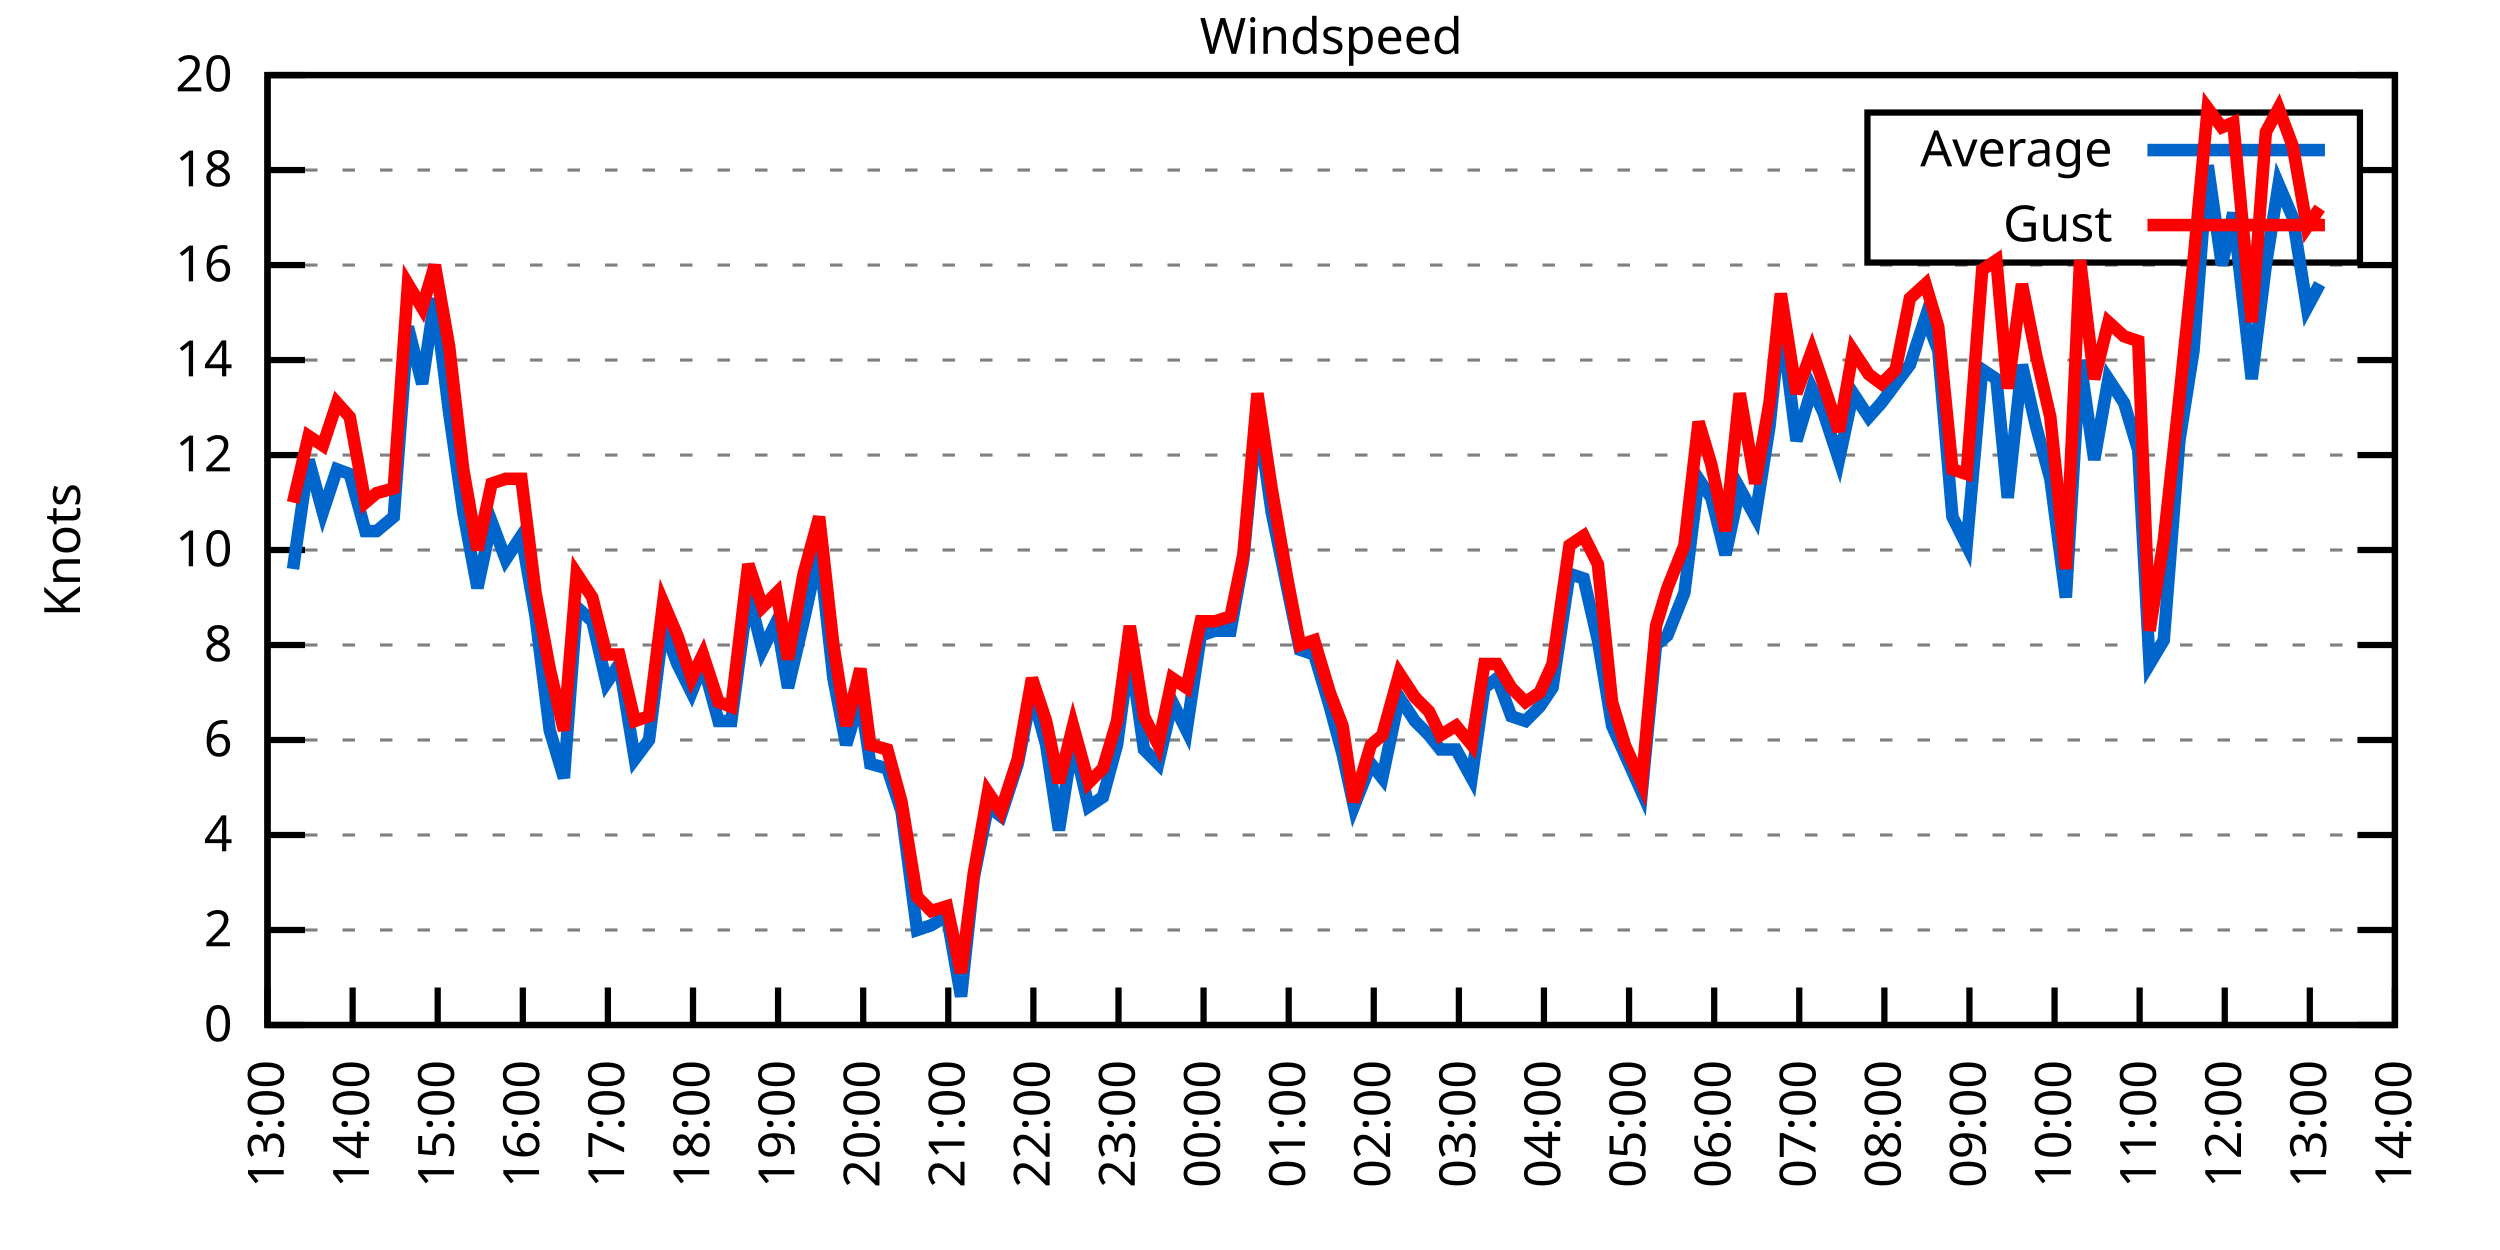
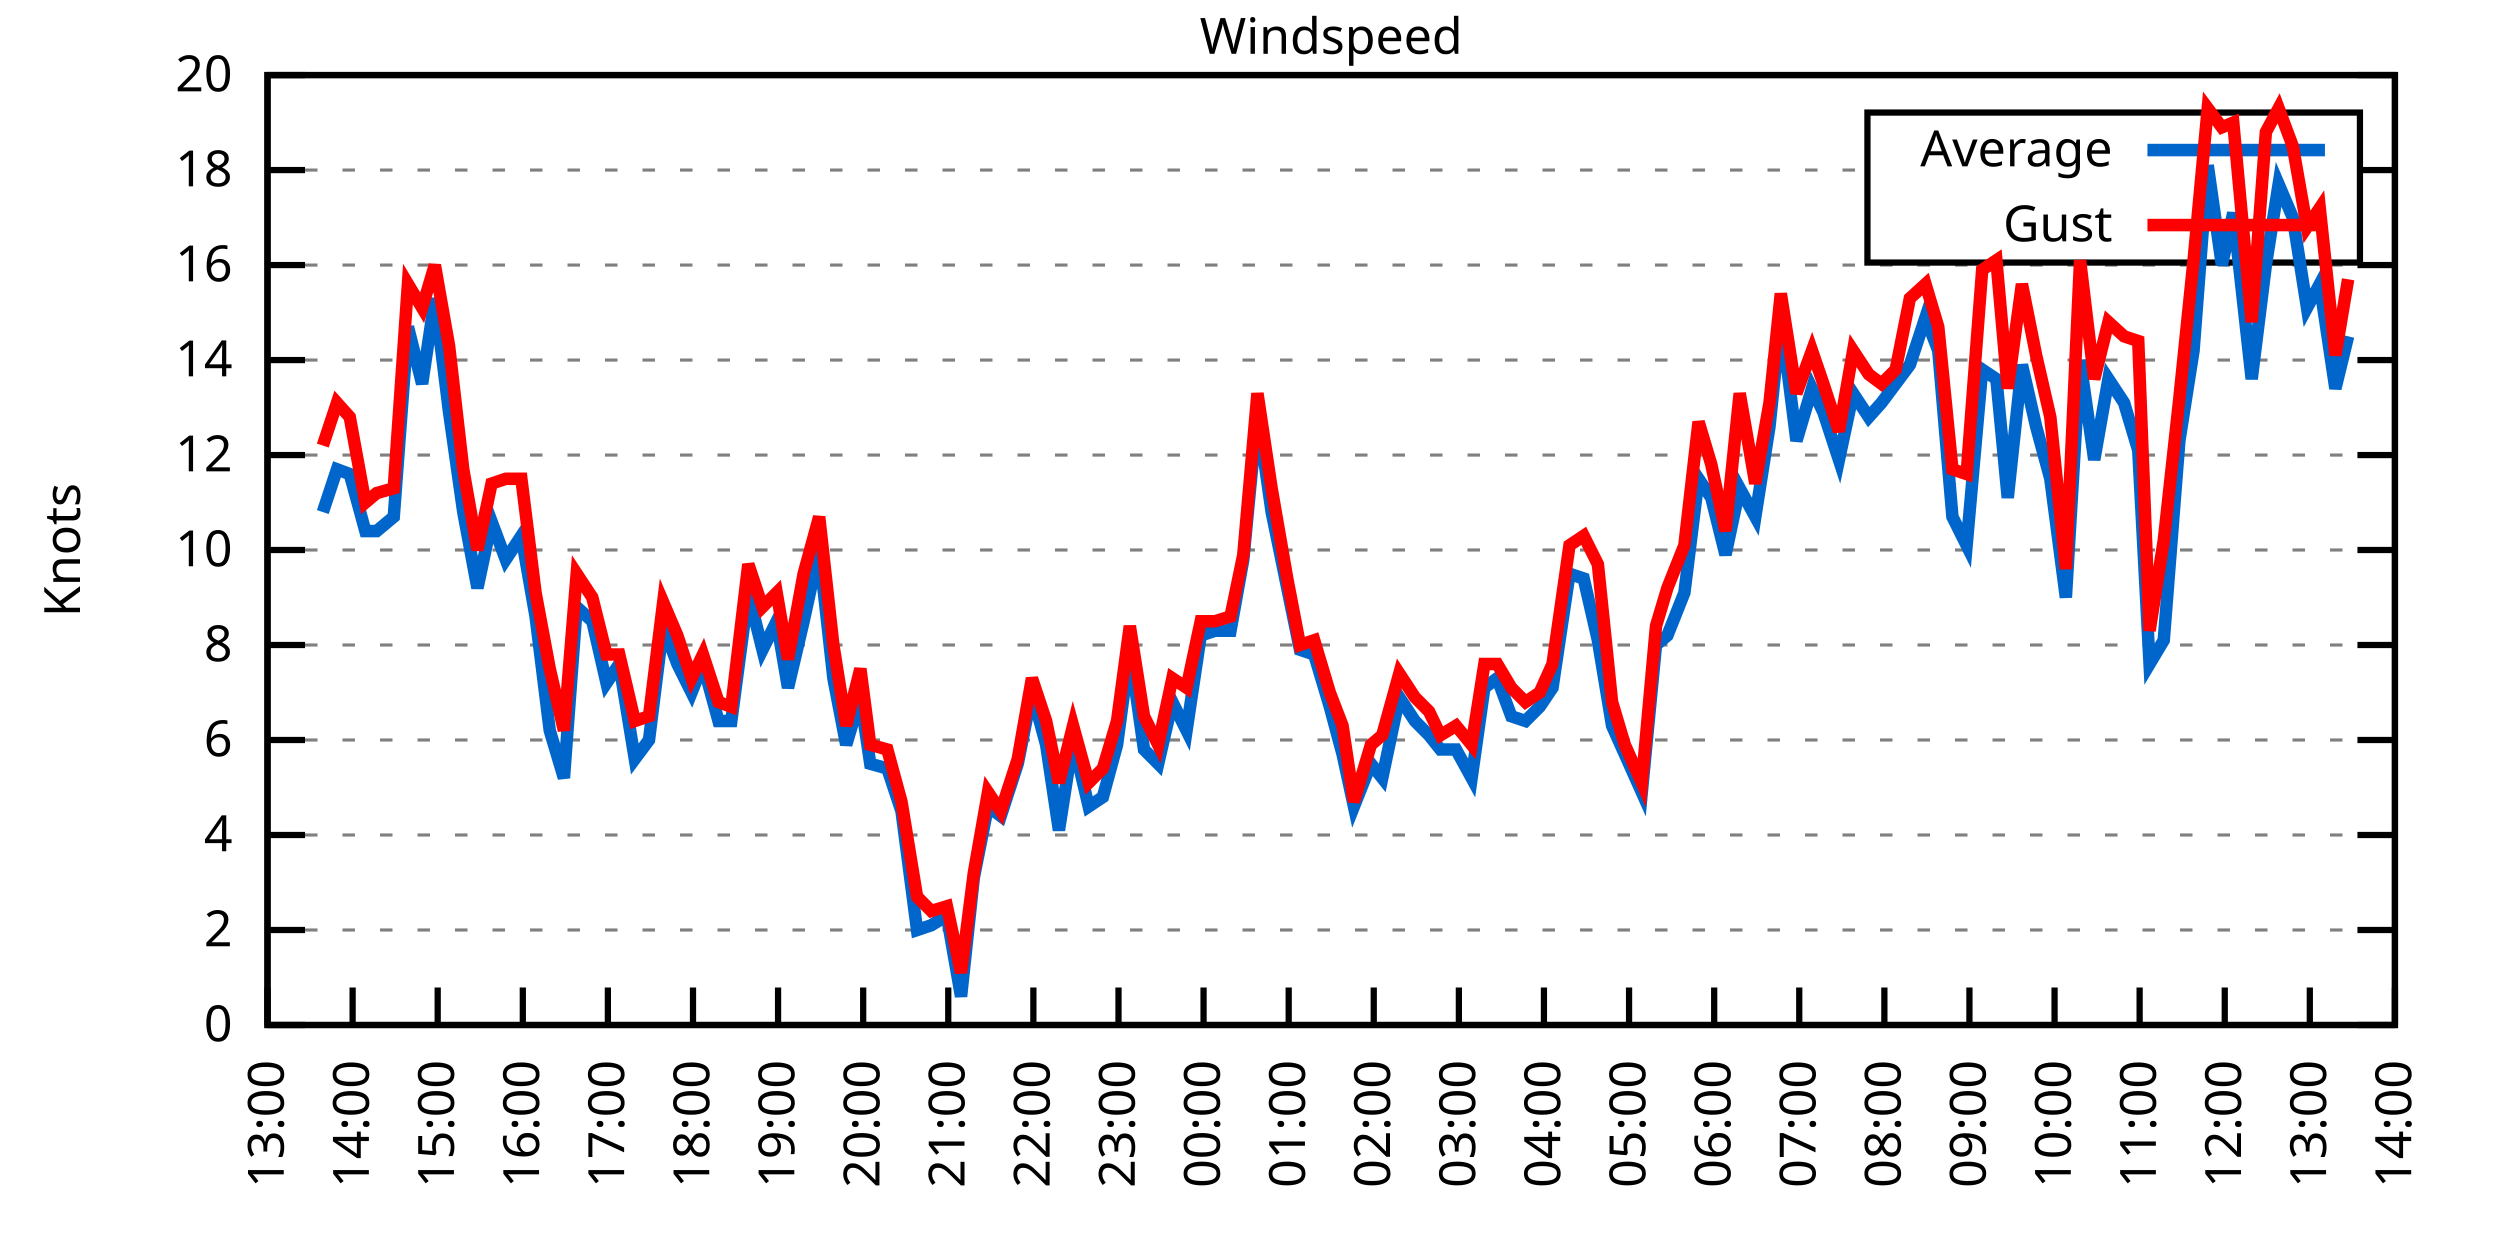
<svg xmlns="http://www.w3.org/2000/svg" xmlns:xlink="http://www.w3.org/1999/xlink" width="400" height="200" viewBox="0 0 400 200">
  <g id="gnuplot_canvas">
    <rect x="0" y="0" width="400" height="200" fill="none" />
    <defs>
      <circle id="gpDot" r="0.5" stroke-width="0.5" stroke="currentColor" />
      <path id="gpPt0" stroke-width="0.333" stroke="currentColor" d="M-1,0 h2 M0,-1 v2" />
      <path id="gpPt1" stroke-width="0.333" stroke="currentColor" d="M-1,-1 L1,1 M1,-1 L-1,1" />
      <path id="gpPt2" stroke-width="0.333" stroke="currentColor" d="M-1,0 L1,0 M0,-1 L0,1 M-1,-1 L1,1 M-1,1 L1,-1" />
      <rect id="gpPt3" stroke-width="0.333" stroke="currentColor" x="-1" y="-1" width="2" height="2" />
      <rect id="gpPt4" stroke-width="0.333" stroke="currentColor" fill="currentColor" x="-1" y="-1" width="2" height="2" />
      <circle id="gpPt5" stroke-width="0.333" stroke="currentColor" cx="0" cy="0" r="1" />
      <use xlink:href="#gpPt5" id="gpPt6" fill="currentColor" stroke="none" />
      <path id="gpPt7" stroke-width="0.333" stroke="currentColor" d="M0,-1.33 L-1.33,0.67 L1.33,0.67 z" />
      <use xlink:href="#gpPt7" id="gpPt8" fill="currentColor" stroke="none" />
      <use xlink:href="#gpPt7" id="gpPt9" stroke="currentColor" transform="rotate(180)" />
      <use xlink:href="#gpPt9" id="gpPt10" fill="currentColor" stroke="none" />
      <use xlink:href="#gpPt3" id="gpPt11" stroke="currentColor" transform="rotate(45)" />
      <use xlink:href="#gpPt11" id="gpPt12" fill="currentColor" stroke="none" />
      <path id="gpPt13" stroke-width="0.333" stroke="currentColor" d="M0,1.330 L1.265,0.411 L0.782,-1.067 L-0.782,-1.076 L-1.265,0.411 z" />
      <use xlink:href="#gpPt13" id="gpPt14" fill="currentColor" stroke="none" />
      <filter id="textbox" filterUnits="objectBoundingBox" x="0" y="0" height="1" width="1">
        <feFlood flood-color="white" flood-opacity="1" result="bgnd" />
        <feComposite in="SourceGraphic" in2="bgnd" operator="atop" />
      </filter>
      <filter id="greybox" filterUnits="objectBoundingBox" x="0" y="0" height="1" width="1">
        <feFlood flood-color="lightgrey" flood-opacity="1" result="grey" />
        <feComposite in="SourceGraphic" in2="grey" operator="atop" />
      </filter>
    </defs>
    <g fill="none" color="white" stroke="currentColor" stroke-width="1.00" stroke-linecap="butt" stroke-linejoin="miter">
</g>
    <g fill="none" color="black" stroke="currentColor" stroke-width="1.00" stroke-linecap="butt" stroke-linejoin="miter">
      <g stroke="none" shape-rendering="crispEdges">
        <polygon fill="rgb(255, 255, 255)" points="42.80,164.00 383.18,164.00 383.18,12.02 42.80,12.02 " />
      </g>
    </g>
    <g fill="none" color="black" stroke="currentColor" stroke-width="1.00" stroke-linecap="butt" stroke-linejoin="miter">
</g>
    <g fill="none" color="black" stroke="black" stroke-width="0.50" stroke-linecap="butt" stroke-linejoin="miter">
</g>
    <g fill="none" color="gray" stroke="currentColor" stroke-width="0.50" stroke-linecap="butt" stroke-linejoin="miter">
      <path stroke="gray" stroke-dasharray="2,4" class="gridline" d="M42.80,164.00 L383.19,164.00  " />
    </g>
    <g fill="none" color="gray" stroke="gray" stroke-width="1.00" stroke-linecap="butt" stroke-linejoin="miter">
</g>
    <g fill="none" color="black" stroke="currentColor" stroke-width="1.00" stroke-linecap="butt" stroke-linejoin="miter">
      <path stroke="black" d="M42.80,164.00 L48.80,164.00 M383.19,164.00 L377.19,164.00  " />
      <g transform="translate(37.20,166.60)" stroke="none" fill="black" font-family="Sans" font-size="8.00" text-anchor="end">
        <text>
          <tspan font-family="Sans"> 0</tspan>
        </text>
      </g>
    </g>
    <g fill="none" color="black" stroke="currentColor" stroke-width="1.00" stroke-linecap="butt" stroke-linejoin="miter">
</g>
    <g fill="none" color="black" stroke="black" stroke-width="0.50" stroke-linecap="butt" stroke-linejoin="miter">
</g>
    <g fill="none" color="gray" stroke="currentColor" stroke-width="0.50" stroke-linecap="butt" stroke-linejoin="miter">
      <path stroke="gray" stroke-dasharray="2,4" class="gridline" d="M42.80,148.80 L383.19,148.80  " />
    </g>
    <g fill="none" color="gray" stroke="gray" stroke-width="1.00" stroke-linecap="butt" stroke-linejoin="miter">
</g>
    <g fill="none" color="black" stroke="currentColor" stroke-width="1.00" stroke-linecap="butt" stroke-linejoin="miter">
      <path stroke="black" d="M42.80,148.80 L48.80,148.80 M383.19,148.80 L377.19,148.80  " />
      <g transform="translate(37.20,151.40)" stroke="none" fill="black" font-family="Sans" font-size="8.00" text-anchor="end">
        <text>
          <tspan font-family="Sans"> 2</tspan>
        </text>
      </g>
    </g>
    <g fill="none" color="black" stroke="currentColor" stroke-width="1.00" stroke-linecap="butt" stroke-linejoin="miter">
</g>
    <g fill="none" color="black" stroke="black" stroke-width="0.50" stroke-linecap="butt" stroke-linejoin="miter">
</g>
    <g fill="none" color="gray" stroke="currentColor" stroke-width="0.50" stroke-linecap="butt" stroke-linejoin="miter">
      <path stroke="gray" stroke-dasharray="2,4" class="gridline" d="M42.80,133.60 L383.19,133.60  " />
    </g>
    <g fill="none" color="gray" stroke="gray" stroke-width="1.00" stroke-linecap="butt" stroke-linejoin="miter">
</g>
    <g fill="none" color="black" stroke="currentColor" stroke-width="1.00" stroke-linecap="butt" stroke-linejoin="miter">
      <path stroke="black" d="M42.80,133.60 L48.80,133.60 M383.19,133.60 L377.19,133.60  " />
      <g transform="translate(37.20,136.20)" stroke="none" fill="black" font-family="Sans" font-size="8.00" text-anchor="end">
        <text>
          <tspan font-family="Sans"> 4</tspan>
        </text>
      </g>
    </g>
    <g fill="none" color="black" stroke="currentColor" stroke-width="1.00" stroke-linecap="butt" stroke-linejoin="miter">
</g>
    <g fill="none" color="black" stroke="black" stroke-width="0.50" stroke-linecap="butt" stroke-linejoin="miter">
</g>
    <g fill="none" color="gray" stroke="currentColor" stroke-width="0.50" stroke-linecap="butt" stroke-linejoin="miter">
      <path stroke="gray" stroke-dasharray="2,4" class="gridline" d="M42.80,118.40 L383.19,118.40  " />
    </g>
    <g fill="none" color="gray" stroke="gray" stroke-width="1.00" stroke-linecap="butt" stroke-linejoin="miter">
</g>
    <g fill="none" color="black" stroke="currentColor" stroke-width="1.00" stroke-linecap="butt" stroke-linejoin="miter">
      <path stroke="black" d="M42.80,118.40 L48.80,118.40 M383.19,118.40 L377.19,118.40  " />
      <g transform="translate(37.20,121.00)" stroke="none" fill="black" font-family="Sans" font-size="8.00" text-anchor="end">
        <text>
          <tspan font-family="Sans"> 6</tspan>
        </text>
      </g>
    </g>
    <g fill="none" color="black" stroke="currentColor" stroke-width="1.00" stroke-linecap="butt" stroke-linejoin="miter">
</g>
    <g fill="none" color="black" stroke="black" stroke-width="0.50" stroke-linecap="butt" stroke-linejoin="miter">
</g>
    <g fill="none" color="gray" stroke="currentColor" stroke-width="0.50" stroke-linecap="butt" stroke-linejoin="miter">
      <path stroke="gray" stroke-dasharray="2,4" class="gridline" d="M42.80,103.20 L383.19,103.20  " />
    </g>
    <g fill="none" color="gray" stroke="gray" stroke-width="1.00" stroke-linecap="butt" stroke-linejoin="miter">
</g>
    <g fill="none" color="black" stroke="currentColor" stroke-width="1.00" stroke-linecap="butt" stroke-linejoin="miter">
      <path stroke="black" d="M42.80,103.20 L48.80,103.20 M383.19,103.20 L377.19,103.20  " />
      <g transform="translate(37.20,105.80)" stroke="none" fill="black" font-family="Sans" font-size="8.00" text-anchor="end">
        <text>
          <tspan font-family="Sans"> 8</tspan>
        </text>
      </g>
    </g>
    <g fill="none" color="black" stroke="currentColor" stroke-width="1.00" stroke-linecap="butt" stroke-linejoin="miter">
</g>
    <g fill="none" color="black" stroke="black" stroke-width="0.50" stroke-linecap="butt" stroke-linejoin="miter">
</g>
    <g fill="none" color="gray" stroke="currentColor" stroke-width="0.50" stroke-linecap="butt" stroke-linejoin="miter">
      <path stroke="gray" stroke-dasharray="2,4" class="gridline" d="M42.80,88.00 L383.19,88.00  " />
    </g>
    <g fill="none" color="gray" stroke="gray" stroke-width="1.00" stroke-linecap="butt" stroke-linejoin="miter">
</g>
    <g fill="none" color="black" stroke="currentColor" stroke-width="1.00" stroke-linecap="butt" stroke-linejoin="miter">
      <path stroke="black" d="M42.80,88.00 L48.80,88.00 M383.19,88.00 L377.19,88.00  " />
      <g transform="translate(37.20,90.60)" stroke="none" fill="black" font-family="Sans" font-size="8.00" text-anchor="end">
        <text>
          <tspan font-family="Sans"> 10</tspan>
        </text>
      </g>
    </g>
    <g fill="none" color="black" stroke="currentColor" stroke-width="1.00" stroke-linecap="butt" stroke-linejoin="miter">
</g>
    <g fill="none" color="black" stroke="black" stroke-width="0.50" stroke-linecap="butt" stroke-linejoin="miter">
</g>
    <g fill="none" color="gray" stroke="currentColor" stroke-width="0.50" stroke-linecap="butt" stroke-linejoin="miter">
      <path stroke="gray" stroke-dasharray="2,4" class="gridline" d="M42.80,72.81 L383.19,72.81  " />
    </g>
    <g fill="none" color="gray" stroke="gray" stroke-width="1.00" stroke-linecap="butt" stroke-linejoin="miter">
</g>
    <g fill="none" color="black" stroke="currentColor" stroke-width="1.00" stroke-linecap="butt" stroke-linejoin="miter">
      <path stroke="black" d="M42.80,72.81 L48.80,72.81 M383.19,72.81 L377.19,72.81  " />
      <g transform="translate(37.20,75.41)" stroke="none" fill="black" font-family="Sans" font-size="8.00" text-anchor="end">
        <text>
          <tspan font-family="Sans"> 12</tspan>
        </text>
      </g>
    </g>
    <g fill="none" color="black" stroke="currentColor" stroke-width="1.00" stroke-linecap="butt" stroke-linejoin="miter">
</g>
    <g fill="none" color="black" stroke="black" stroke-width="0.50" stroke-linecap="butt" stroke-linejoin="miter">
</g>
    <g fill="none" color="gray" stroke="currentColor" stroke-width="0.50" stroke-linecap="butt" stroke-linejoin="miter">
      <path stroke="gray" stroke-dasharray="2,4" class="gridline" d="M42.80,57.61 L383.19,57.61  " />
    </g>
    <g fill="none" color="gray" stroke="gray" stroke-width="1.00" stroke-linecap="butt" stroke-linejoin="miter">
</g>
    <g fill="none" color="black" stroke="currentColor" stroke-width="1.00" stroke-linecap="butt" stroke-linejoin="miter">
      <path stroke="black" d="M42.80,57.61 L48.80,57.61 M383.19,57.61 L377.19,57.61  " />
      <g transform="translate(37.20,60.21)" stroke="none" fill="black" font-family="Sans" font-size="8.00" text-anchor="end">
        <text>
          <tspan font-family="Sans"> 14</tspan>
        </text>
      </g>
    </g>
    <g fill="none" color="black" stroke="currentColor" stroke-width="1.00" stroke-linecap="butt" stroke-linejoin="miter">
</g>
    <g fill="none" color="black" stroke="black" stroke-width="0.50" stroke-linecap="butt" stroke-linejoin="miter">
</g>
    <g fill="none" color="gray" stroke="currentColor" stroke-width="0.50" stroke-linecap="butt" stroke-linejoin="miter">
      <path stroke="gray" stroke-dasharray="2,4" class="gridline" d="M42.80,42.41 L383.19,42.41  " />
    </g>
    <g fill="none" color="gray" stroke="gray" stroke-width="1.00" stroke-linecap="butt" stroke-linejoin="miter">
</g>
    <g fill="none" color="black" stroke="currentColor" stroke-width="1.00" stroke-linecap="butt" stroke-linejoin="miter">
      <path stroke="black" d="M42.80,42.41 L48.80,42.41 M383.19,42.41 L377.19,42.41  " />
      <g transform="translate(37.20,45.01)" stroke="none" fill="black" font-family="Sans" font-size="8.00" text-anchor="end">
        <text>
          <tspan font-family="Sans"> 16</tspan>
        </text>
      </g>
    </g>
    <g fill="none" color="black" stroke="currentColor" stroke-width="1.00" stroke-linecap="butt" stroke-linejoin="miter">
</g>
    <g fill="none" color="black" stroke="black" stroke-width="0.50" stroke-linecap="butt" stroke-linejoin="miter">
</g>
    <g fill="none" color="gray" stroke="currentColor" stroke-width="0.50" stroke-linecap="butt" stroke-linejoin="miter">
      <path stroke="gray" stroke-dasharray="2,4" class="gridline" d="M42.80,27.21 L298.79,27.21 M377.59,27.21 L383.19,27.21  " />
    </g>
    <g fill="none" color="gray" stroke="gray" stroke-width="1.00" stroke-linecap="butt" stroke-linejoin="miter">
</g>
    <g fill="none" color="black" stroke="currentColor" stroke-width="1.00" stroke-linecap="butt" stroke-linejoin="miter">
      <path stroke="black" d="M42.80,27.21 L48.80,27.21 M383.19,27.21 L377.19,27.21  " />
      <g transform="translate(37.20,29.81)" stroke="none" fill="black" font-family="Sans" font-size="8.00" text-anchor="end">
        <text>
          <tspan font-family="Sans"> 18</tspan>
        </text>
      </g>
    </g>
    <g fill="none" color="black" stroke="currentColor" stroke-width="1.00" stroke-linecap="butt" stroke-linejoin="miter">
</g>
    <g fill="none" color="black" stroke="black" stroke-width="0.50" stroke-linecap="butt" stroke-linejoin="miter">
</g>
    <g fill="none" color="gray" stroke="currentColor" stroke-width="0.50" stroke-linecap="butt" stroke-linejoin="miter">
      <path stroke="gray" stroke-dasharray="2,4" class="gridline" d="M42.80,12.01 L383.19,12.01  " />
    </g>
    <g fill="none" color="gray" stroke="gray" stroke-width="1.00" stroke-linecap="butt" stroke-linejoin="miter">
</g>
    <g fill="none" color="black" stroke="currentColor" stroke-width="1.00" stroke-linecap="butt" stroke-linejoin="miter">
      <path stroke="black" d="M42.80,12.01 L48.80,12.01 M383.19,12.01 L377.19,12.01  " />
      <g transform="translate(37.20,14.61)" stroke="none" fill="black" font-family="Sans" font-size="8.00" text-anchor="end">
        <text>
          <tspan font-family="Sans"> 20</tspan>
        </text>
      </g>
    </g>
    <g fill="none" color="black" stroke="currentColor" stroke-width="1.00" stroke-linecap="butt" stroke-linejoin="miter">
      <path stroke="black" d="M42.80,164.00 L42.80,158.00  " />
      <g transform="translate(45.40,169.60) rotate(270.00)" stroke="none" fill="black" font-family="Sans" font-size="8.00" text-anchor="end">
        <text>
          <tspan font-family="Sans">13:00</tspan>
        </text>
      </g>
    </g>
    <g fill="none" color="black" stroke="currentColor" stroke-width="1.00" stroke-linecap="butt" stroke-linejoin="miter">
      <path stroke="black" d="M56.42,164.00 L56.42,158.00  " />
      <g transform="translate(59.02,169.60) rotate(270.00)" stroke="none" fill="black" font-family="Sans" font-size="8.00" text-anchor="end">
        <text>
          <tspan font-family="Sans">14:00</tspan>
        </text>
      </g>
    </g>
    <g fill="none" color="black" stroke="currentColor" stroke-width="1.00" stroke-linecap="butt" stroke-linejoin="miter">
      <path stroke="black" d="M70.03,164.00 L70.03,158.00  " />
      <g transform="translate(72.63,169.60) rotate(270.00)" stroke="none" fill="black" font-family="Sans" font-size="8.00" text-anchor="end">
        <text>
          <tspan font-family="Sans">15:00</tspan>
        </text>
      </g>
    </g>
    <g fill="none" color="black" stroke="currentColor" stroke-width="1.00" stroke-linecap="butt" stroke-linejoin="miter">
      <path stroke="black" d="M83.65,164.00 L83.65,158.00  " />
      <g transform="translate(86.25,169.60) rotate(270.00)" stroke="none" fill="black" font-family="Sans" font-size="8.00" text-anchor="end">
        <text>
          <tspan font-family="Sans">16:00</tspan>
        </text>
      </g>
    </g>
    <g fill="none" color="black" stroke="currentColor" stroke-width="1.00" stroke-linecap="butt" stroke-linejoin="miter">
      <path stroke="black" d="M97.26,164.00 L97.26,158.00  " />
      <g transform="translate(99.86,169.60) rotate(270.00)" stroke="none" fill="black" font-family="Sans" font-size="8.00" text-anchor="end">
        <text>
          <tspan font-family="Sans">17:00</tspan>
        </text>
      </g>
    </g>
    <g fill="none" color="black" stroke="currentColor" stroke-width="1.00" stroke-linecap="butt" stroke-linejoin="miter">
      <path stroke="black" d="M110.88,164.00 L110.88,158.00  " />
      <g transform="translate(113.48,169.60) rotate(270.00)" stroke="none" fill="black" font-family="Sans" font-size="8.00" text-anchor="end">
        <text>
          <tspan font-family="Sans">18:00</tspan>
        </text>
      </g>
    </g>
    <g fill="none" color="black" stroke="currentColor" stroke-width="1.00" stroke-linecap="butt" stroke-linejoin="miter">
      <path stroke="black" d="M124.49,164.00 L124.49,158.00  " />
      <g transform="translate(127.09,169.60) rotate(270.00)" stroke="none" fill="black" font-family="Sans" font-size="8.00" text-anchor="end">
        <text>
          <tspan font-family="Sans">19:00</tspan>
        </text>
      </g>
    </g>
    <g fill="none" color="black" stroke="currentColor" stroke-width="1.00" stroke-linecap="butt" stroke-linejoin="miter">
      <path stroke="black" d="M138.11,164.00 L138.11,158.00  " />
      <g transform="translate(140.71,169.60) rotate(270.00)" stroke="none" fill="black" font-family="Sans" font-size="8.00" text-anchor="end">
        <text>
          <tspan font-family="Sans">20:00</tspan>
        </text>
      </g>
    </g>
    <g fill="none" color="black" stroke="currentColor" stroke-width="1.00" stroke-linecap="butt" stroke-linejoin="miter">
      <path stroke="black" d="M151.72,164.00 L151.72,158.00  " />
      <g transform="translate(154.32,169.60) rotate(270.00)" stroke="none" fill="black" font-family="Sans" font-size="8.00" text-anchor="end">
        <text>
          <tspan font-family="Sans">21:00</tspan>
        </text>
      </g>
    </g>
    <g fill="none" color="black" stroke="currentColor" stroke-width="1.00" stroke-linecap="butt" stroke-linejoin="miter">
      <path stroke="black" d="M165.34,164.00 L165.34,158.00  " />
      <g transform="translate(167.94,169.60) rotate(270.00)" stroke="none" fill="black" font-family="Sans" font-size="8.00" text-anchor="end">
        <text>
          <tspan font-family="Sans">22:00</tspan>
        </text>
      </g>
    </g>
    <g fill="none" color="black" stroke="currentColor" stroke-width="1.00" stroke-linecap="butt" stroke-linejoin="miter">
      <path stroke="black" d="M178.96,164.00 L178.96,158.00  " />
      <g transform="translate(181.56,169.60) rotate(270.00)" stroke="none" fill="black" font-family="Sans" font-size="8.00" text-anchor="end">
        <text>
          <tspan font-family="Sans">23:00</tspan>
        </text>
      </g>
    </g>
    <g fill="none" color="black" stroke="currentColor" stroke-width="1.00" stroke-linecap="butt" stroke-linejoin="miter">
      <path stroke="black" d="M192.57,164.00 L192.57,158.00  " />
      <g transform="translate(195.17,169.60) rotate(270.00)" stroke="none" fill="black" font-family="Sans" font-size="8.00" text-anchor="end">
        <text>
          <tspan font-family="Sans">00:00</tspan>
        </text>
      </g>
    </g>
    <g fill="none" color="black" stroke="currentColor" stroke-width="1.00" stroke-linecap="butt" stroke-linejoin="miter">
      <path stroke="black" d="M206.19,164.00 L206.19,158.00  " />
      <g transform="translate(208.79,169.60) rotate(270.00)" stroke="none" fill="black" font-family="Sans" font-size="8.00" text-anchor="end">
        <text>
          <tspan font-family="Sans">01:00</tspan>
        </text>
      </g>
    </g>
    <g fill="none" color="black" stroke="currentColor" stroke-width="1.00" stroke-linecap="butt" stroke-linejoin="miter">
      <path stroke="black" d="M219.80,164.00 L219.80,158.00  " />
      <g transform="translate(222.40,169.60) rotate(270.00)" stroke="none" fill="black" font-family="Sans" font-size="8.00" text-anchor="end">
        <text>
          <tspan font-family="Sans">02:00</tspan>
        </text>
      </g>
    </g>
    <g fill="none" color="black" stroke="currentColor" stroke-width="1.00" stroke-linecap="butt" stroke-linejoin="miter">
      <path stroke="black" d="M233.42,164.00 L233.42,158.00  " />
      <g transform="translate(236.02,169.60) rotate(270.00)" stroke="none" fill="black" font-family="Sans" font-size="8.00" text-anchor="end">
        <text>
          <tspan font-family="Sans">03:00</tspan>
        </text>
      </g>
    </g>
    <g fill="none" color="black" stroke="currentColor" stroke-width="1.00" stroke-linecap="butt" stroke-linejoin="miter">
      <path stroke="black" d="M247.03,164.00 L247.03,158.00  " />
      <g transform="translate(249.63,169.60) rotate(270.00)" stroke="none" fill="black" font-family="Sans" font-size="8.00" text-anchor="end">
        <text>
          <tspan font-family="Sans">04:00</tspan>
        </text>
      </g>
    </g>
    <g fill="none" color="black" stroke="currentColor" stroke-width="1.00" stroke-linecap="butt" stroke-linejoin="miter">
      <path stroke="black" d="M260.65,164.00 L260.65,158.00  " />
      <g transform="translate(263.25,169.60) rotate(270.00)" stroke="none" fill="black" font-family="Sans" font-size="8.00" text-anchor="end">
        <text>
          <tspan font-family="Sans">05:00</tspan>
        </text>
      </g>
    </g>
    <g fill="none" color="black" stroke="currentColor" stroke-width="1.00" stroke-linecap="butt" stroke-linejoin="miter">
      <path stroke="black" d="M274.27,164.00 L274.27,158.00  " />
      <g transform="translate(276.87,169.60) rotate(270.00)" stroke="none" fill="black" font-family="Sans" font-size="8.00" text-anchor="end">
        <text>
          <tspan font-family="Sans">06:00</tspan>
        </text>
      </g>
    </g>
    <g fill="none" color="black" stroke="currentColor" stroke-width="1.00" stroke-linecap="butt" stroke-linejoin="miter">
      <path stroke="black" d="M287.88,164.00 L287.88,158.00  " />
      <g transform="translate(290.48,169.60) rotate(270.00)" stroke="none" fill="black" font-family="Sans" font-size="8.00" text-anchor="end">
        <text>
          <tspan font-family="Sans">07:00</tspan>
        </text>
      </g>
    </g>
    <g fill="none" color="black" stroke="currentColor" stroke-width="1.00" stroke-linecap="butt" stroke-linejoin="miter">
      <path stroke="black" d="M301.50,164.00 L301.50,158.00  " />
      <g transform="translate(304.10,169.60) rotate(270.00)" stroke="none" fill="black" font-family="Sans" font-size="8.00" text-anchor="end">
        <text>
          <tspan font-family="Sans">08:00</tspan>
        </text>
      </g>
    </g>
    <g fill="none" color="black" stroke="currentColor" stroke-width="1.00" stroke-linecap="butt" stroke-linejoin="miter">
      <path stroke="black" d="M315.11,164.00 L315.11,158.00  " />
      <g transform="translate(317.71,169.60) rotate(270.00)" stroke="none" fill="black" font-family="Sans" font-size="8.00" text-anchor="end">
        <text>
          <tspan font-family="Sans">09:00</tspan>
        </text>
      </g>
    </g>
    <g fill="none" color="black" stroke="currentColor" stroke-width="1.00" stroke-linecap="butt" stroke-linejoin="miter">
      <path stroke="black" d="M328.73,164.00 L328.73,158.00  " />
      <g transform="translate(331.33,169.60) rotate(270.00)" stroke="none" fill="black" font-family="Sans" font-size="8.00" text-anchor="end">
        <text>
          <tspan font-family="Sans">10:00</tspan>
        </text>
      </g>
    </g>
    <g fill="none" color="black" stroke="currentColor" stroke-width="1.00" stroke-linecap="butt" stroke-linejoin="miter">
      <path stroke="black" d="M342.34,164.00 L342.34,158.00  " />
      <g transform="translate(344.94,169.60) rotate(270.00)" stroke="none" fill="black" font-family="Sans" font-size="8.00" text-anchor="end">
        <text>
          <tspan font-family="Sans">11:00</tspan>
        </text>
      </g>
    </g>
    <g fill="none" color="black" stroke="currentColor" stroke-width="1.00" stroke-linecap="butt" stroke-linejoin="miter">
      <path stroke="black" d="M355.96,164.00 L355.96,158.00  " />
      <g transform="translate(358.56,169.60) rotate(270.00)" stroke="none" fill="black" font-family="Sans" font-size="8.00" text-anchor="end">
        <text>
          <tspan font-family="Sans">12:00</tspan>
        </text>
      </g>
    </g>
    <g fill="none" color="black" stroke="currentColor" stroke-width="1.00" stroke-linecap="butt" stroke-linejoin="miter">
      <path stroke="black" d="M369.57,164.00 L369.57,158.00  " />
      <g transform="translate(372.17,169.60) rotate(270.00)" stroke="none" fill="black" font-family="Sans" font-size="8.00" text-anchor="end">
        <text>
          <tspan font-family="Sans">13:00</tspan>
        </text>
      </g>
    </g>
    <g fill="none" color="black" stroke="currentColor" stroke-width="1.00" stroke-linecap="butt" stroke-linejoin="miter">
      <path stroke="black" d="M383.19,164.00 L383.19,158.00  " />
      <g transform="translate(385.79,169.60) rotate(270.00)" stroke="none" fill="black" font-family="Sans" font-size="8.00" text-anchor="end">
        <text>
          <tspan font-family="Sans">14:00</tspan>
        </text>
      </g>
    </g>
    <g fill="none" color="black" stroke="currentColor" stroke-width="1.00" stroke-linecap="butt" stroke-linejoin="miter">
</g>
    <g fill="none" color="black" stroke="currentColor" stroke-width="1.00" stroke-linecap="butt" stroke-linejoin="miter">
      <path stroke="black" d="M42.80,12.01 L42.80,164.00 L383.19,164.00 L383.19,12.01 L42.80,12.01 Z  " />
    </g>
    <g fill="none" color="black" stroke="currentColor" stroke-width="1.00" stroke-linecap="butt" stroke-linejoin="miter">
</g>
    <g fill="none" color="black" stroke="currentColor" stroke-width="1.00" stroke-linecap="butt" stroke-linejoin="miter">
      <path stroke="black" d="M298.79,42.01 L298.79,18.01 L377.59,18.01 L377.59,42.01 L298.79,42.01 Z  " />
    </g>
    <g id="Windspeed_plot_1">
      <g fill="none" color="white" stroke="black" stroke-width="2.00" stroke-linecap="butt" stroke-linejoin="miter">
</g>
      <g fill="none" color="black" stroke="currentColor" stroke-width="2.00" stroke-linecap="butt" stroke-linejoin="miter">
        <g transform="translate(337.99,26.61)" stroke="none" fill="black" font-family="Sans" font-size="8.00" text-anchor="end">
          <text>
            <tspan font-family="Sans">Average</tspan>
          </text>
        </g>
      </g>
      <g fill="none" color="black" stroke="currentColor" stroke-width="2.00" stroke-linecap="butt" stroke-linejoin="miter">
-         <path stroke="rgb(  0, 102, 204)" d="M343.59,24.01 L371.99,24.01 M46.88,91.04 L49.38,73.57 L51.65,81.93 L53.92,75.09 L55.96,75.85 L58.46,84.97   L60.27,84.97 L63.00,82.69 L65.27,52.29 L67.54,61.41 L69.58,47.73 L71.85,65.97 L74.12,81.93 L76.39,94.08   L78.65,83.45 L80.92,89.52 L83.42,85.73 L85.69,98.64 L87.96,116.88 L90.23,124.48 L92.27,97.12 L94.77,99.40   L97.04,109.28 L99.08,106.24 L101.57,121.44 L103.84,118.40 L106.11,100.16 L108.38,106.24 L110.65,110.80 L112.47,106.24   L114.96,115.36 L117.01,115.36 L119.73,94.84 L122.00,103.96 L124.27,99.40 L126.08,110.04 L128.58,99.40 L131.07,88.00   L133.34,108.52 L135.39,119.16 L137.66,111.56 L139.24,122.20 L141.97,122.96 L144.24,129.80 L146.73,148.80 L149.00,148.04   L151.50,146.52 L153.77,159.44 L155.81,140.44 L158.08,129.04 L160.12,130.56 L162.84,122.20 L165.11,110.80 L167.38,119.16   L169.43,132.84 L171.69,118.40 L174.19,129.04 L176.46,127.52 L178.73,119.16 L180.77,103.96 L183.04,119.92 L185.31,122.20   L187.58,112.32 L189.85,116.88 L192.12,101.68 L194.39,100.92 L196.88,100.92 L198.93,89.52 L201.19,65.97 L203.46,81.93   L205.96,94.08 L208.00,103.96 L210.27,104.72 L212.77,113.08 L214.81,120.68 L216.63,129.04 L219.35,122.20 L221.16,124.48   L223.89,111.56 L226.38,115.36 L228.65,117.64 L230.47,119.92 L232.96,119.92 L235.46,124.48 L237.50,110.04 L239.55,108.52   L241.81,114.60 L244.08,115.36 L246.35,113.08 L248.40,110.04 L251.12,91.80 L253.39,92.56 L255.66,102.44 L257.93,116.12   L259.97,120.68 L262.69,126.76 L264.96,103.20 L266.78,101.68 L269.50,94.84 L271.77,76.61 L273.81,79.65 L276.08,88.76   L278.35,78.13 L280.85,82.69 L283.12,68.25 L284.93,50.77 L287.43,70.53 L289.92,62.17 L291.74,65.97 L294.23,73.57   L296.50,62.93 L299.00,66.73 L301.04,64.45 L303.31,61.41 L305.58,58.37 L308.08,50.77 L310.12,56.09 L312.39,82.69   L314.66,87.25 L317.15,59.13 L319.42,60.65 L321.24,79.65 L323.51,58.37 L325.78,68.25 L328.05,76.61 L330.54,95.60   L332.81,57.61 L335.08,73.57 L337.35,60.65 L339.85,64.45 L342.12,72.05 L343.93,106.24 L346.20,102.44 L348.70,70.53   L350.97,56.09 L353.24,26.45 L355.50,42.41 L357.32,34.05 L360.27,60.65 L362.54,42.41 L364.58,29.49 L366.85,34.81   L369.12,49.25 L371.16,45.45  " />
+         <path stroke="rgb(  0, 102, 204)" d="M343.59,24.01 L371.99,24.01 M51.65,81.93 L53.92,75.09 L55.96,75.85 L58.46,84.97 L60.27,84.97 L63.00,82.69   L65.27,52.29 L67.54,61.41 L69.58,47.73 L71.85,65.97 L74.12,81.93 L76.39,94.08 L78.65,83.45 L80.92,89.52   L83.42,85.73 L85.69,98.64 L87.96,116.88 L90.23,124.48 L92.27,97.12 L94.77,99.40 L97.04,109.28 L99.08,106.24   L101.57,121.44 L103.84,118.40 L106.11,100.16 L108.38,106.24 L110.65,110.80 L112.47,106.24 L114.96,115.36 L117.01,115.36   L119.73,94.84 L122.00,103.96 L124.27,99.40 L126.08,110.04 L128.58,99.40 L131.07,88.00 L133.34,108.52 L135.39,119.16   L137.66,111.56 L139.24,122.20 L141.97,122.96 L144.24,129.80 L146.73,148.80 L149.00,148.04 L151.50,146.52 L153.77,159.44   L155.81,140.44 L158.08,129.04 L160.12,130.56 L162.84,122.20 L165.11,110.80 L167.38,119.16 L169.43,132.84 L171.69,118.40   L174.19,129.04 L176.46,127.52 L178.73,119.16 L180.77,103.96 L183.04,119.92 L185.31,122.20 L187.58,112.32 L189.85,116.88   L192.12,101.68 L194.39,100.92 L196.88,100.92 L198.93,89.52 L201.19,65.97 L203.46,81.93 L205.96,94.08 L208.00,103.96   L210.27,104.72 L212.77,113.08 L214.81,120.68 L216.63,129.04 L219.35,122.20 L221.16,124.48 L223.89,111.56 L226.38,115.36   L228.65,117.64 L230.47,119.92 L232.96,119.92 L235.46,124.48 L237.50,110.04 L239.55,108.52 L241.81,114.60 L244.08,115.36   L246.35,113.08 L248.40,110.04 L251.12,91.80 L253.39,92.56 L255.66,102.44 L257.93,116.12 L259.97,120.68 L262.69,126.76   L264.96,103.20 L266.78,101.68 L269.50,94.84 L271.77,76.61 L273.81,79.65 L276.08,88.76 L278.35,78.13 L280.85,82.69   L283.12,68.25 L284.93,50.77 L287.43,70.53 L289.92,62.17 L291.74,65.97 L294.23,73.57 L296.50,62.93 L299.00,66.73   L301.04,64.45 L303.31,61.41 L305.58,58.37 L308.08,50.77 L310.12,56.09 L312.39,82.69 L314.66,87.25 L317.15,59.13   L319.42,60.65 L321.24,79.65 L323.51,58.37 L325.78,68.25 L328.05,76.61 L330.54,95.60 L332.81,57.61 L335.08,73.57   L337.35,60.65 L339.85,64.45 L342.12,72.05 L343.93,106.24 L346.20,102.44 L348.70,70.53 L350.97,56.09 L353.24,26.45   L355.50,42.41 L357.32,34.05 L360.27,60.65 L362.54,42.41 L364.58,29.49 L366.85,34.81 L369.12,49.25 L371.16,45.45   L373.66,62.17 L375.70,53.81  " />
      </g>
    </g>
    <g id="Windspeed_plot_2">
      <g fill="none" color="black" stroke="currentColor" stroke-width="2.00" stroke-linecap="butt" stroke-linejoin="miter">
        <g transform="translate(337.99,38.61)" stroke="none" fill="black" font-family="Sans" font-size="8.00" text-anchor="end">
          <text>
            <tspan font-family="Sans">Gust</tspan>
          </text>
        </g>
      </g>
      <g fill="none" color="black" stroke="currentColor" stroke-width="2.00" stroke-linecap="butt" stroke-linejoin="miter">
-         <path stroke="rgb(255,   0,   0)" d="M343.59,36.01 L371.99,36.01 M46.88,80.41 L49.38,69.77 L51.65,71.29 L53.92,64.45 L55.96,66.73 L58.46,80.41   L60.27,78.89 L63.00,78.13 L65.27,45.45 L67.54,49.25 L69.58,42.41 L71.85,55.33 L74.12,75.09 L76.39,88.00   L78.65,77.37 L80.92,76.61 L83.42,76.61 L85.69,94.84 L87.96,107.00 L90.23,116.88 L92.27,91.80 L94.77,95.60   L97.04,104.72 L99.08,104.72 L101.57,115.36 L103.84,114.60 L106.11,96.36 L108.38,101.68 L110.65,108.52 L112.47,104.72   L114.96,112.32 L117.01,113.08 L119.73,90.28 L122.00,97.12 L124.27,94.84 L126.08,105.48 L128.58,91.80 L131.07,82.69   L133.34,103.20 L135.39,116.12 L137.66,107.00 L139.24,119.16 L141.97,119.92 L144.24,128.28 L146.73,143.48 L149.00,145.76   L151.50,145.00 L153.77,155.64 L155.81,139.68 L158.08,126.76 L160.12,129.80 L162.84,121.44 L165.11,108.52 L167.38,115.36   L169.43,125.24 L171.69,116.12 L174.19,125.24 L176.46,122.96 L178.73,115.36 L180.77,100.16 L183.04,114.60 L185.31,119.16   L187.58,108.52 L189.85,110.04 L192.12,99.40 L194.39,99.40 L196.88,98.64 L198.93,88.76 L201.19,62.93 L203.46,78.13   L205.96,92.56 L208.00,103.20 L210.27,102.44 L212.77,110.80 L214.81,116.12 L216.63,128.28 L219.35,119.16 L221.16,117.64   L223.89,107.76 L226.38,111.56 L228.65,113.84 L230.47,117.64 L232.96,116.12 L235.46,119.16 L237.50,106.24 L239.55,106.24   L241.81,110.04 L244.08,112.32 L246.35,110.80 L248.40,106.24 L251.12,87.25 L253.39,85.73 L255.66,90.28 L257.93,112.32   L259.97,119.16 L262.69,125.24 L264.96,100.16 L266.78,94.08 L269.50,87.25 L271.77,67.49 L273.81,74.33 L276.08,84.97   L278.35,62.93 L280.85,77.37 L283.12,64.45 L284.93,46.97 L287.43,62.93 L289.92,56.09 L291.74,61.41 L294.23,69.01   L296.50,56.09 L299.00,59.89 L301.04,61.41 L303.31,59.13 L305.58,47.73 L308.08,45.45 L310.12,52.29 L312.39,75.09   L314.66,75.85 L317.15,43.17 L319.42,41.65 L321.24,62.17 L323.51,45.45 L325.78,56.85 L328.05,66.73 L330.54,91.04   L332.81,41.65 L335.08,60.65 L337.35,51.53 L339.85,53.81 L342.12,54.57 L343.93,100.92 L346.20,86.49 L348.70,63.69   L350.97,41.65 L353.24,17.33 L355.50,20.37 L357.32,19.61 L360.27,51.53 L362.54,21.13 L364.58,17.33 L366.85,23.41   L369.12,36.33 L371.16,33.29  " />
+         <path stroke="rgb(255,   0,   0)" d="M343.59,36.01 L371.99,36.01 M51.65,71.29 L53.92,64.45 L55.96,66.73 L58.46,80.41 L60.27,78.89 L63.00,78.13   L65.27,45.45 L67.54,49.25 L69.58,42.41 L71.85,55.33 L74.12,75.09 L76.39,88.00 L78.65,77.37 L80.92,76.61   L83.42,76.61 L85.69,94.84 L87.96,107.00 L90.23,116.88 L92.27,91.80 L94.77,95.60 L97.04,104.72 L99.08,104.72   L101.57,115.36 L103.84,114.60 L106.11,96.36 L108.38,101.68 L110.65,108.52 L112.47,104.72 L114.96,112.32 L117.01,113.08   L119.73,90.28 L122.00,97.12 L124.27,94.84 L126.08,105.48 L128.58,91.80 L131.07,82.69 L133.34,103.20 L135.39,116.12   L137.66,107.00 L139.24,119.16 L141.97,119.92 L144.24,128.28 L146.73,143.48 L149.00,145.76 L151.50,145.00 L153.77,155.64   L155.81,139.68 L158.08,126.76 L160.12,129.80 L162.84,121.44 L165.11,108.52 L167.38,115.36 L169.43,125.24 L171.69,116.12   L174.19,125.24 L176.46,122.96 L178.73,115.36 L180.77,100.16 L183.04,114.60 L185.31,119.16 L187.58,108.52 L189.85,110.04   L192.12,99.40 L194.39,99.40 L196.88,98.64 L198.93,88.76 L201.19,62.93 L203.46,78.13 L205.96,92.56 L208.00,103.20   L210.27,102.44 L212.77,110.80 L214.81,116.12 L216.63,128.28 L219.35,119.16 L221.16,117.64 L223.89,107.76 L226.38,111.56   L228.65,113.84 L230.47,117.64 L232.96,116.12 L235.46,119.16 L237.50,106.24 L239.55,106.24 L241.81,110.04 L244.08,112.32   L246.35,110.80 L248.40,106.24 L251.12,87.25 L253.39,85.73 L255.66,90.28 L257.93,112.32 L259.97,119.16 L262.69,125.24   L264.96,100.16 L266.78,94.08 L269.50,87.25 L271.77,67.49 L273.81,74.33 L276.08,84.97 L278.35,62.93 L280.85,77.37   L283.12,64.45 L284.93,46.97 L287.43,62.93 L289.92,56.09 L291.74,61.41 L294.23,69.01 L296.50,56.09 L299.00,59.89   L301.04,61.41 L303.31,59.13 L305.58,47.73 L308.08,45.45 L310.12,52.29 L312.39,75.09 L314.66,75.85 L317.15,43.17   L319.42,41.65 L321.24,62.17 L323.51,45.45 L325.78,56.85 L328.05,66.73 L330.54,91.04 L332.81,41.65 L335.08,60.65   L337.35,51.53 L339.85,53.81 L342.12,54.57 L343.93,100.92 L346.20,86.49 L348.70,63.69 L350.97,41.65 L353.24,17.33   L355.50,20.37 L357.32,19.61 L360.27,51.53 L362.54,21.13 L364.58,17.33 L366.85,23.41 L369.12,36.33 L371.16,33.29   L373.66,56.85 L375.70,44.69  " />
      </g>
    </g>
    <g fill="none" color="black" stroke="currentColor" stroke-width="2.00" stroke-linecap="butt" stroke-linejoin="miter">
</g>
    <g fill="none" color="black" stroke="black" stroke-width="1.00" stroke-linecap="butt" stroke-linejoin="miter">
</g>
    <g fill="none" color="black" stroke="currentColor" stroke-width="1.00" stroke-linecap="butt" stroke-linejoin="miter">
      <path stroke="black" d="M42.80,12.01 L42.80,164.00 L383.19,164.00 L383.19,12.01 L42.80,12.01 Z  " />
      <g transform="translate(12.80,88.01) rotate(270.00)" stroke="none" fill="black" font-family="Sans" font-size="8.00" text-anchor="middle">
        <text>
          <tspan font-family="Sans">Knots</tspan>
        </text>
      </g>
    </g>
    <g fill="none" color="black" stroke="currentColor" stroke-width="1.00" stroke-linecap="butt" stroke-linejoin="miter">
</g>
    <g fill="none" color="black" stroke="currentColor" stroke-width="1.00" stroke-linecap="butt" stroke-linejoin="miter">
      <g transform="translate(212.99,8.61)" stroke="none" fill="black" font-family="Sans" font-size="8.00" text-anchor="middle">
        <text>
          <tspan font-family="Sans">Windspeed</tspan>
        </text>
      </g>
    </g>
    <g fill="none" color="black" stroke="currentColor" stroke-width="1.00" stroke-linecap="butt" stroke-linejoin="miter">
</g>
  </g>
</svg>
